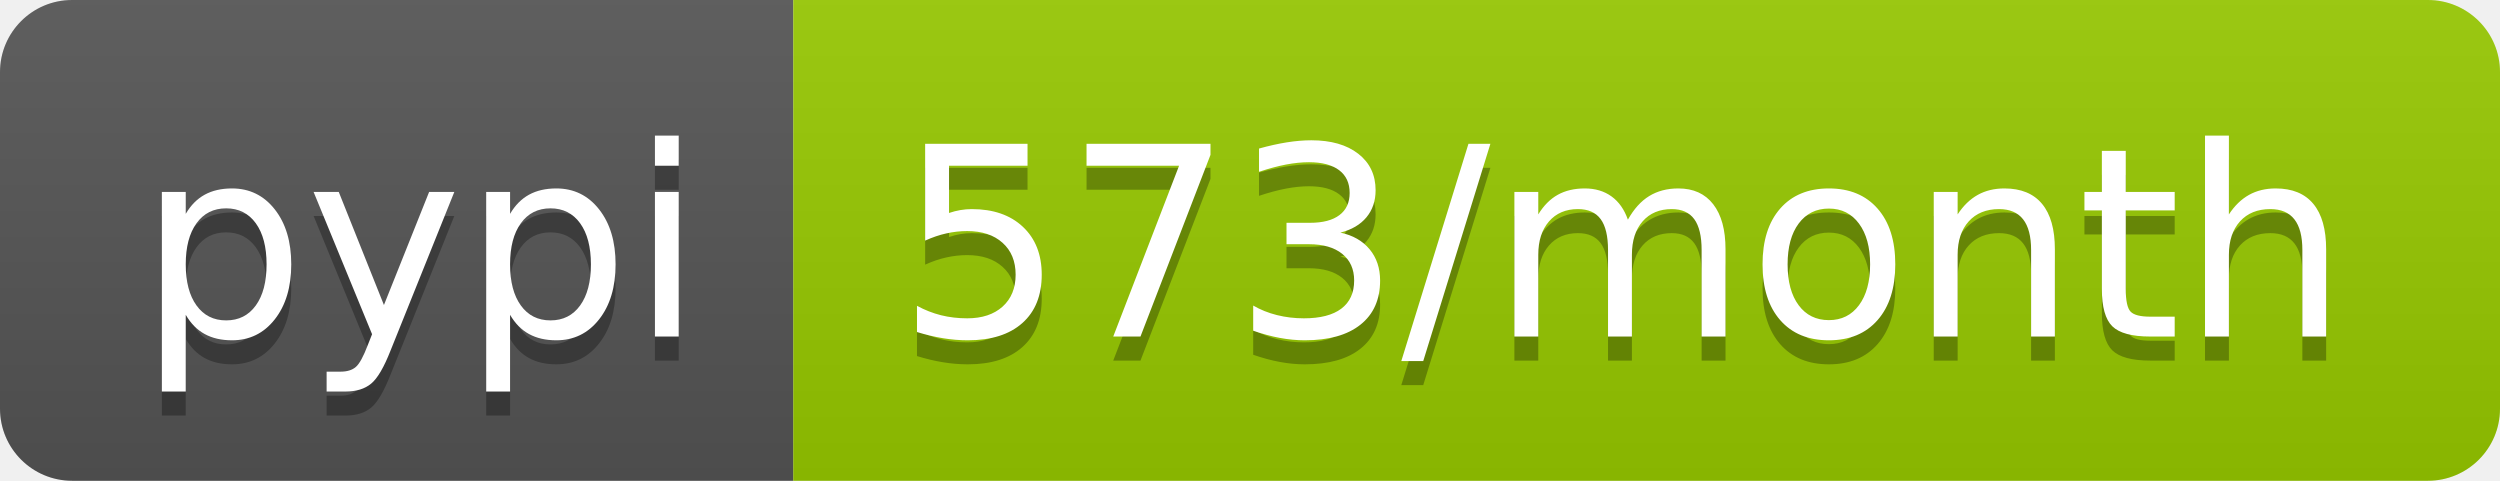
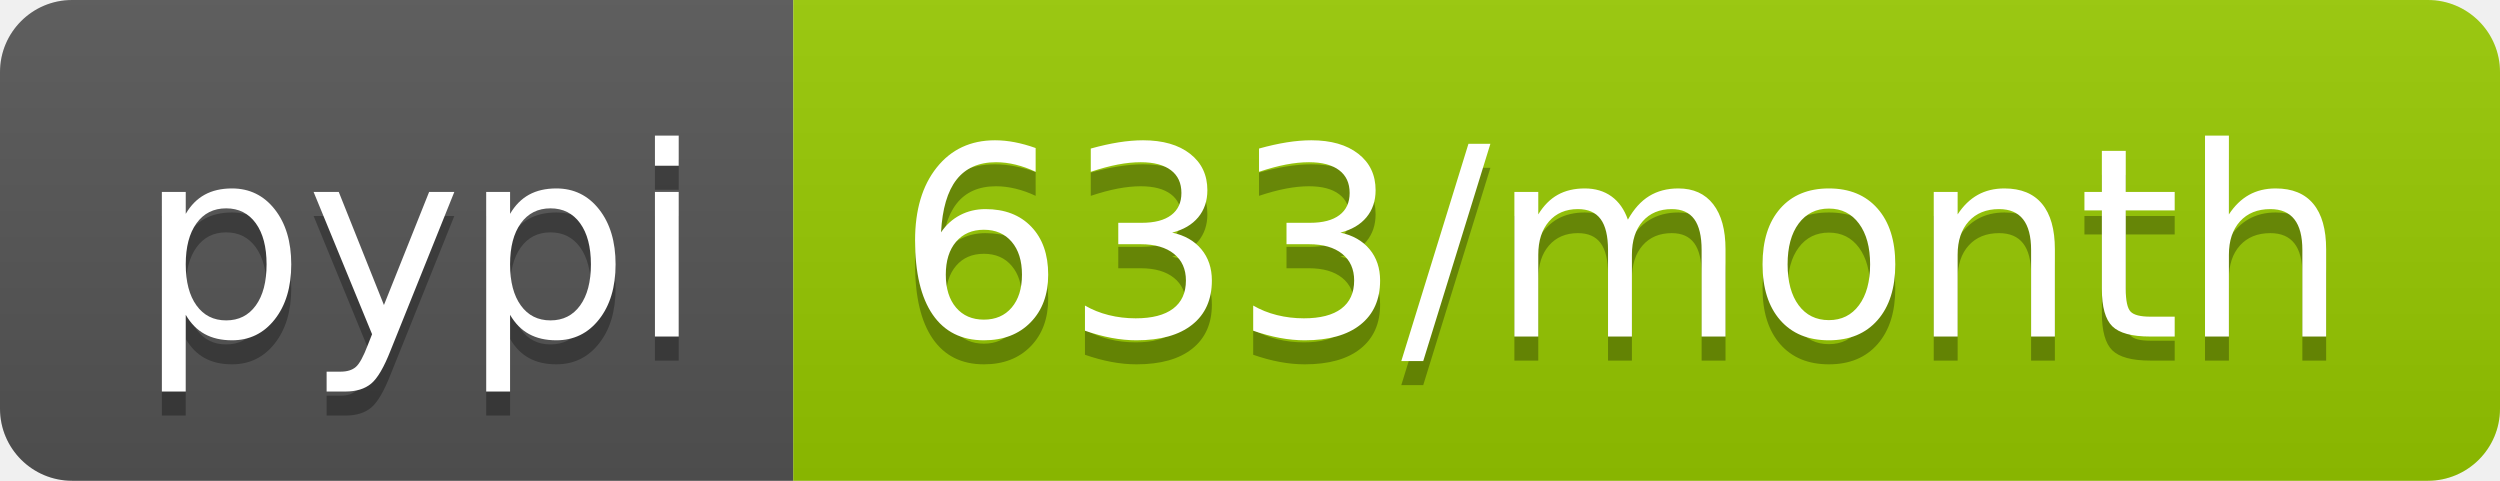
- <svg xmlns="http://www.w3.org/2000/svg" width="104" height="20" role="img" aria-label="pypi: 573/month">
+ <svg xmlns="http://www.w3.org/2000/svg" width="104" height="20" role="img" aria-label="pypi: 633/month">
  <linearGradient id="s" x2="0" y2="100%">
    <stop offset="0" stop-color="#bbb" stop-opacity=".1" />
    <stop offset="1" stop-opacity=".1" />
  </linearGradient>
  <clipPath id="r">
    <rect width="104" height="20" rx="3" fill="#fff" />
  </clipPath>
  <g clip-path="url(#r)">
    <rect width="33" height="20" fill="#555" />
    <rect x="33" width="71" height="20" fill="#97ca00" />
    <rect width="104" height="20" fill="url(#s)" />
  </g>
  <g fill="#fff" text-anchor="middle" font-family="Verdana,Geneva,DejaVu Sans,sans-serif" text-rendering="geometricPrecision" font-size="110">
    <text aria-hidden="true" x="175" y="150" fill="#010101" fill-opacity=".3" transform="scale(.1)" textLength="230">pypi</text>
    <text x="175" y="140" transform="scale(.1)" fill="#fff" textLength="230">pypi</text>
-     <text aria-hidden="true" x="675" y="150" fill="#010101" fill-opacity=".3" transform="scale(.1)" textLength="610">573/month</text>
-     <text x="675" y="140" transform="scale(.1)" fill="#fff" textLength="610">573/month</text>
+     <text aria-hidden="true" x="675" y="150" fill="#010101" fill-opacity=".3" transform="scale(.1)" textLength="610">633/month</text>
+     <text x="675" y="140" transform="scale(.1)" fill="#fff" textLength="610">633/month</text>
  </g>
</svg>
